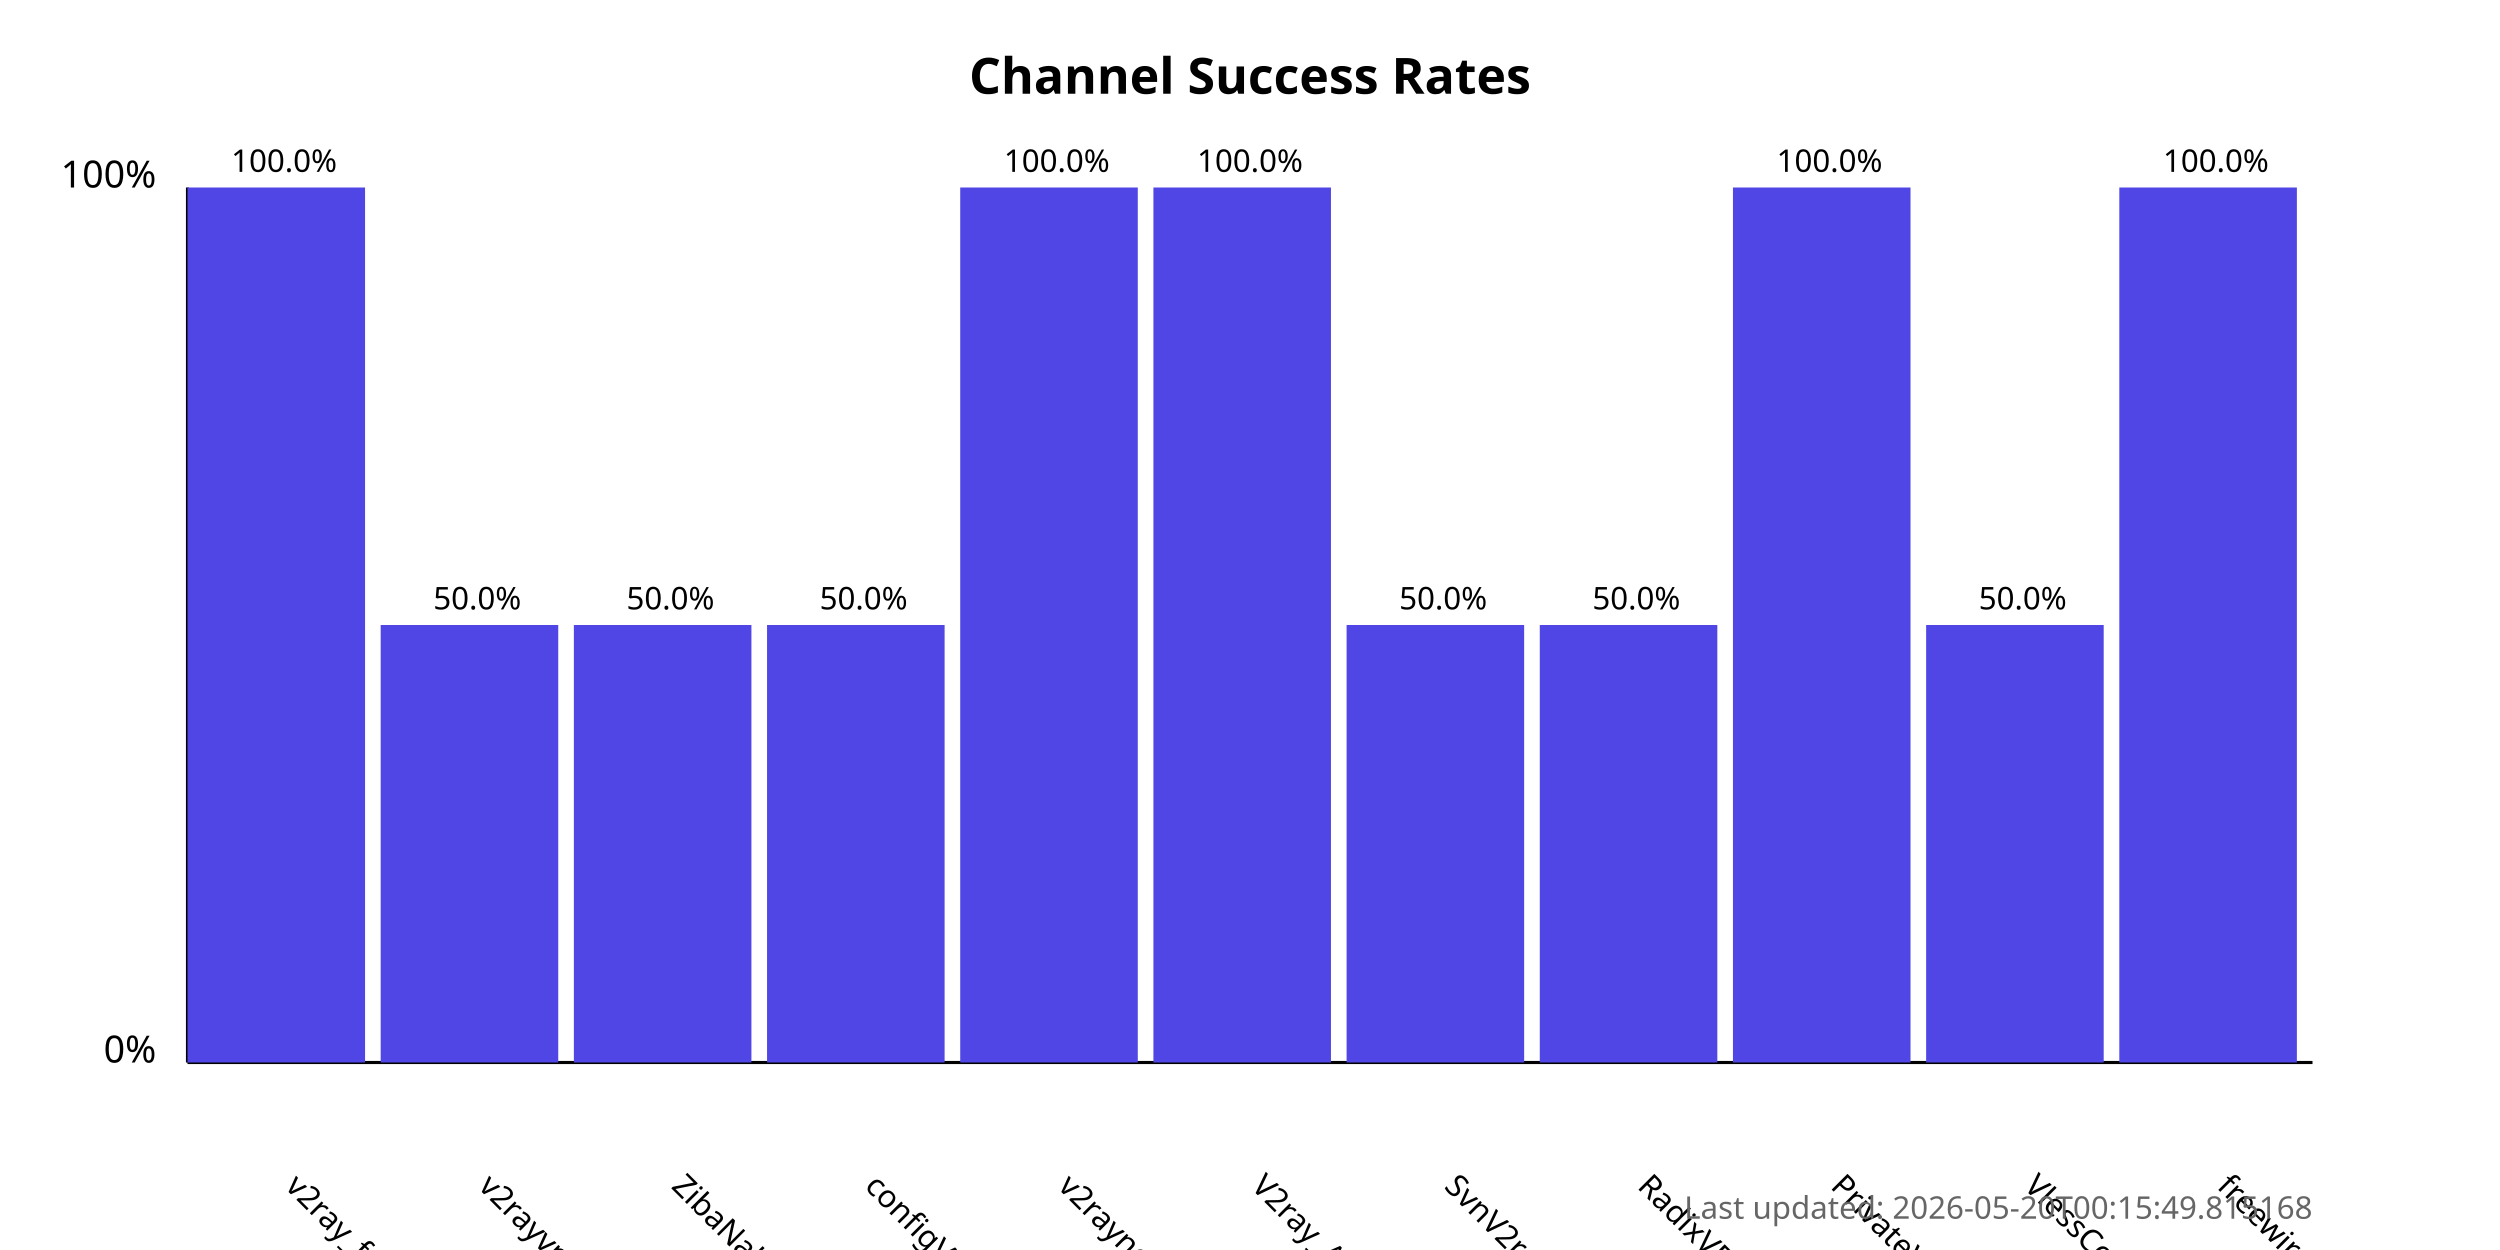
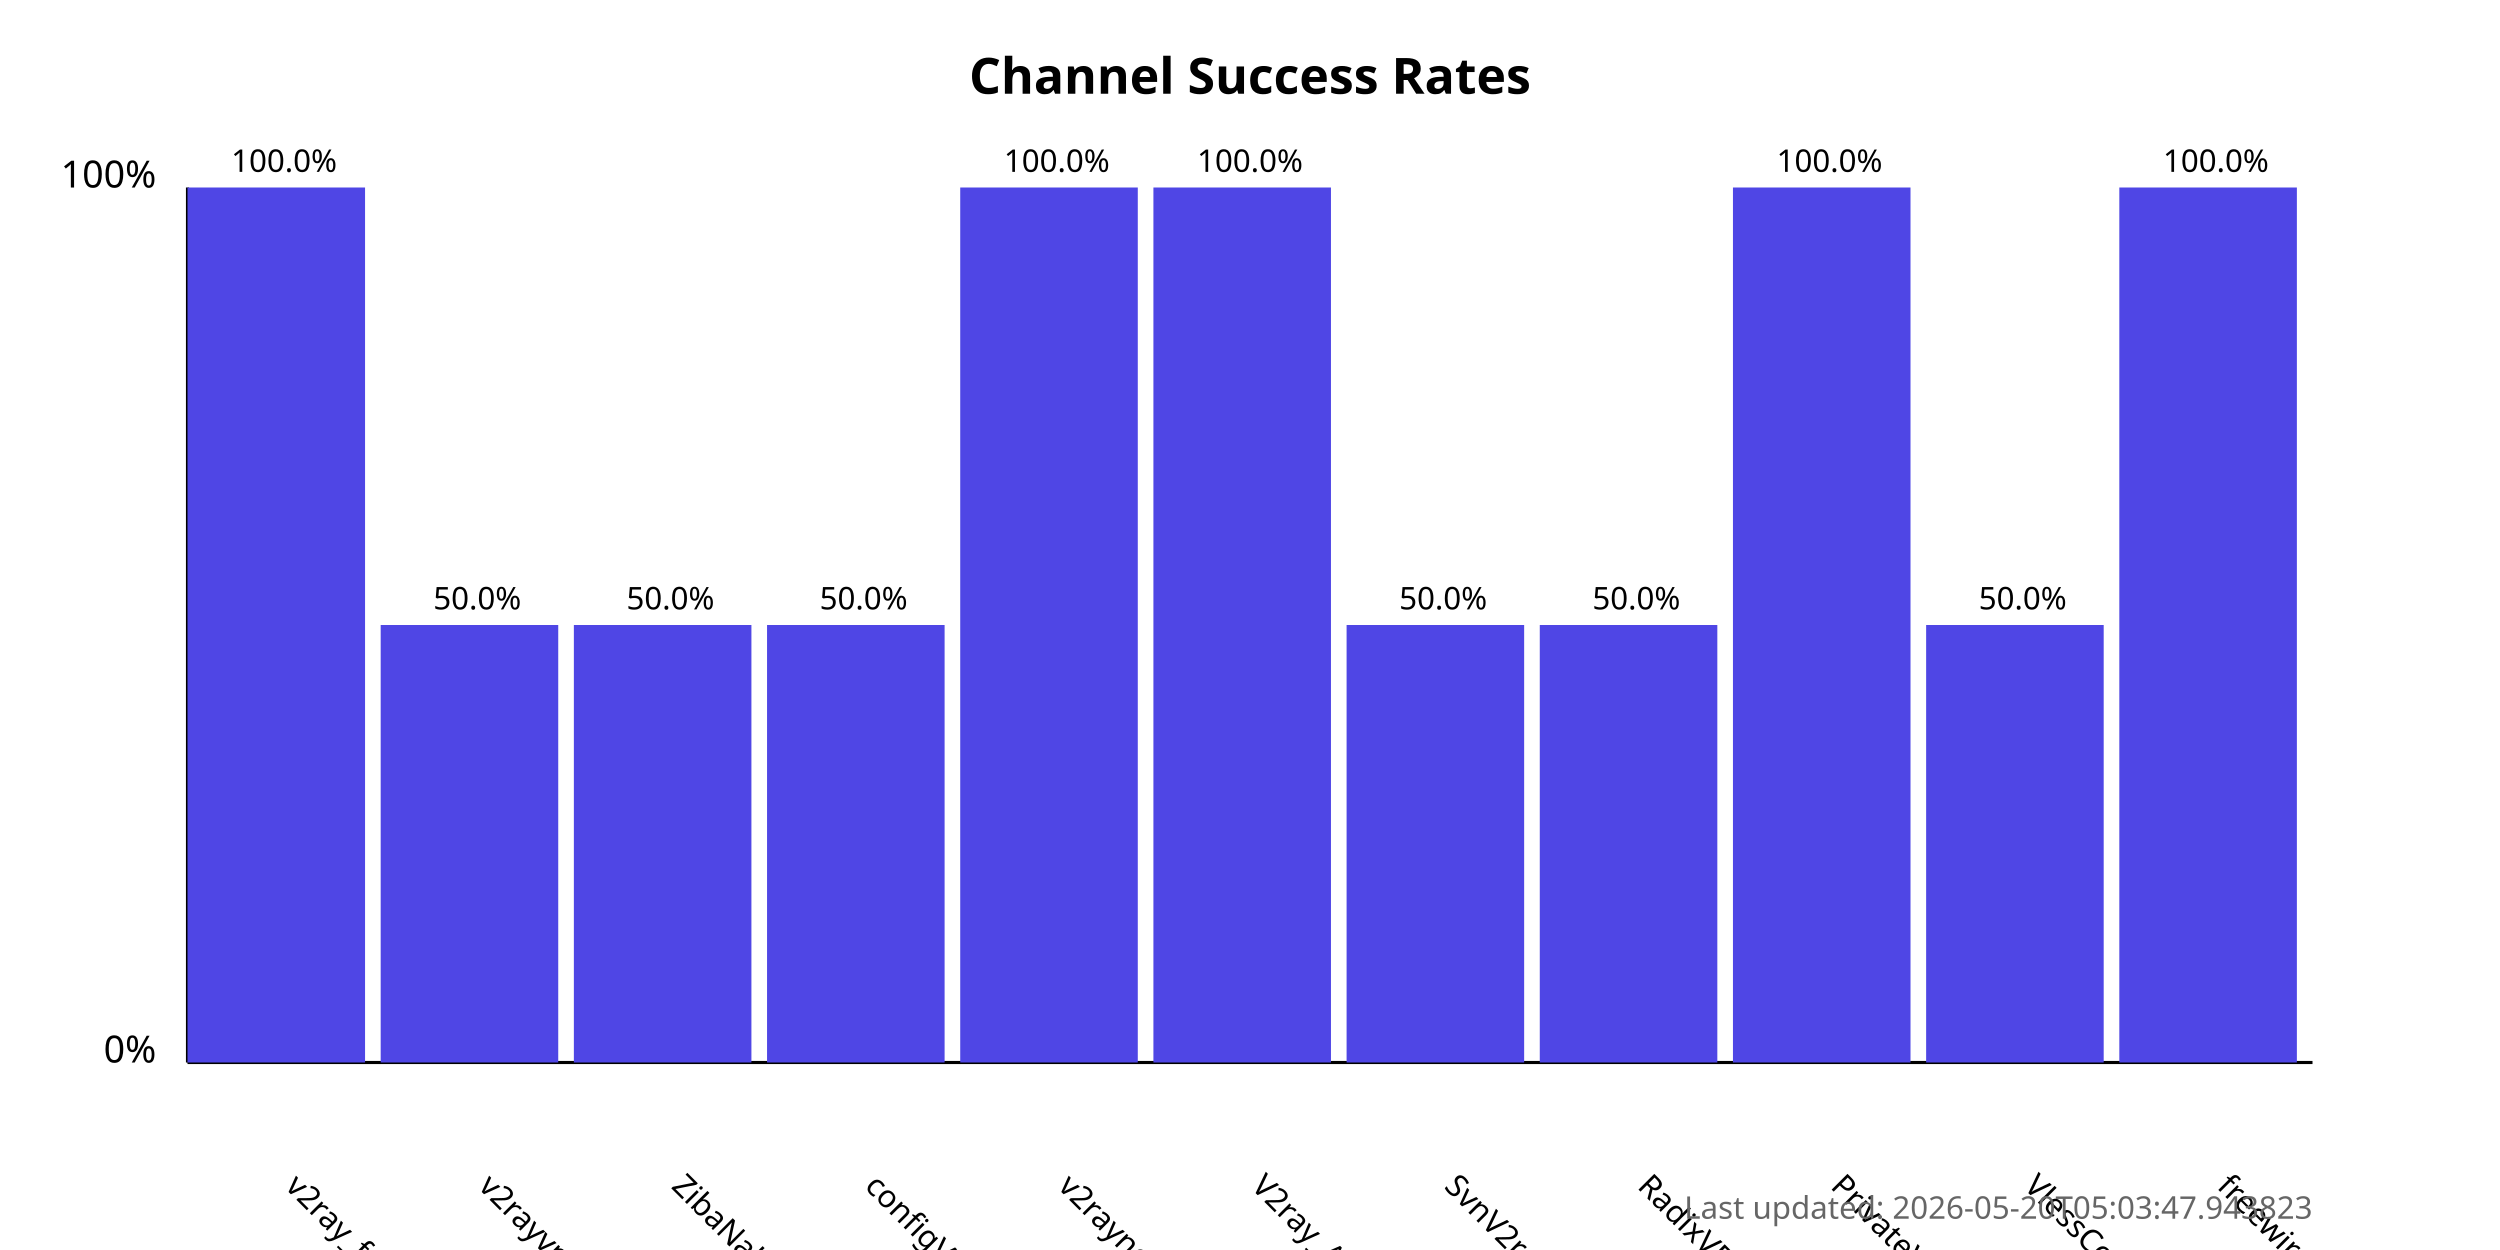
<svg xmlns="http://www.w3.org/2000/svg" width="800" height="400">
  <style>
            .chart-title { font: bold 16px sans-serif; }
            .axis-label { font: 12px sans-serif; }
            .tick-label { font: 10px sans-serif; }
            .bar { fill: #4f46e5; }
            .bar:hover { fill: #6366f1; }
            .timestamp { font: 10px sans-serif; fill: #666; }
        </style>
  <text x="400.0" y="30" text-anchor="middle" class="chart-title">
            Channel Success Rates
        </text>
  <line x1="60" y1="340" x2="60" y2="60" stroke="black" stroke-width="1" />
  <line x1="60" y1="340" x2="740" y2="340" stroke="black" stroke-width="1" />
  <text x="50" y="340" text-anchor="end" class="axis-label">0%</text>
  <text x="50" y="60" text-anchor="end" class="axis-label">100%</text>
  <g>
    <rect x="60" y="60.0" width="56.818" height="280.0" class="bar" />
    <text x="90.909" y="380" transform="rotate(45, 90.90909, 380)" text-anchor="start" class="tick-label">
                v2ray_free_conf
            </text>
    <text x="90.909" y="55.0" text-anchor="middle" class="tick-label">
                100.0%
            </text>
  </g>
  <g>
    <rect x="121.818" y="200.0" width="56.818" height="140.0" class="bar" />
    <text x="152.727" y="380" transform="rotate(45, 152.7273, 380)" text-anchor="start" class="tick-label">
                v2rayvpno
            </text>
    <text x="152.727" y="195.0" text-anchor="middle" class="tick-label">
                50.0%
            </text>
  </g>
  <g>
    <rect x="183.636" y="200.0" width="56.818" height="140.0" class="bar" />
    <text x="214.545" y="380" transform="rotate(45, 214.5455, 380)" text-anchor="start" class="tick-label">
                ZibaNabz
            </text>
    <text x="214.545" y="195.0" text-anchor="middle" class="tick-label">
                50.0%
            </text>
  </g>
  <g>
    <rect x="245.455" y="200.0" width="56.818" height="140.0" class="bar" />
    <text x="276.364" y="380" transform="rotate(45, 276.3636, 380)" text-anchor="start" class="tick-label">
                configV2rayForFree
            </text>
    <text x="276.364" y="195.0" text-anchor="middle" class="tick-label">
                50.0%
            </text>
  </g>
  <g>
    <rect x="307.273" y="60.0" width="56.818" height="280.0" class="bar" />
    <text x="338.182" y="380" transform="rotate(45, 338.1818, 380)" text-anchor="start" class="tick-label">
                v2rayngvpn
            </text>
    <text x="338.182" y="55.0" text-anchor="middle" class="tick-label">
                100.0%
            </text>
  </g>
  <g>
    <rect x="369.091" y="60.0" width="56.818" height="280.0" class="bar" />
    <text x="400.0" y="380" transform="rotate(45, 400.0, 380)" text-anchor="start" class="tick-label">
                V2ray_Alpha
            </text>
    <text x="400.0" y="55.0" text-anchor="middle" class="tick-label">
                100.0%
            </text>
  </g>
  <g>
    <rect x="430.909" y="200.0" width="56.818" height="140.0" class="bar" />
    <text x="461.818" y="380" transform="rotate(45, 461.8182, 380)" text-anchor="start" class="tick-label">
                SvnV2ray
            </text>
    <text x="461.818" y="195.0" text-anchor="middle" class="tick-label">
                50.0%
            </text>
  </g>
  <g>
    <rect x="492.727" y="200.0" width="56.818" height="140.0" class="bar" />
    <text x="523.636" y="380" transform="rotate(45, 523.6364, 380)" text-anchor="start" class="tick-label">
                RadixVPN
            </text>
    <text x="523.636" y="195.0" text-anchor="middle" class="tick-label">
                50.0%
            </text>
  </g>
  <g>
    <rect x="554.545" y="60.0" width="56.818" height="280.0" class="bar" />
    <text x="585.455" y="380" transform="rotate(45, 585.4545, 380)" text-anchor="start" class="tick-label">
                PrivateVPNs
            </text>
    <text x="585.455" y="55.0" text-anchor="middle" class="tick-label">
                100.0%
            </text>
  </g>
  <g>
    <rect x="616.364" y="200.0" width="56.818" height="140.0" class="bar" />
    <text x="647.273" y="380" transform="rotate(45, 647.2727, 380)" text-anchor="start" class="tick-label">
                VlessConfig
            </text>
    <text x="647.273" y="195.0" text-anchor="middle" class="tick-label">
                50.0%
            </text>
  </g>
  <g>
    <rect x="678.182" y="60.0" width="56.818" height="280.0" class="bar" />
    <text x="709.091" y="380" transform="rotate(45, 709.0909, 380)" text-anchor="start" class="tick-label">
                freewireguard
            </text>
    <text x="709.091" y="55.0" text-anchor="middle" class="tick-label">
                100.0%
            </text>
  </g>
  <text x="740" y="390" text-anchor="end" class="timestamp">
-             Last updated: 2026-05-20T00:15:49.815168
+             Last updated: 2026-05-20T05:03:47.943823
        </text>
</svg>
